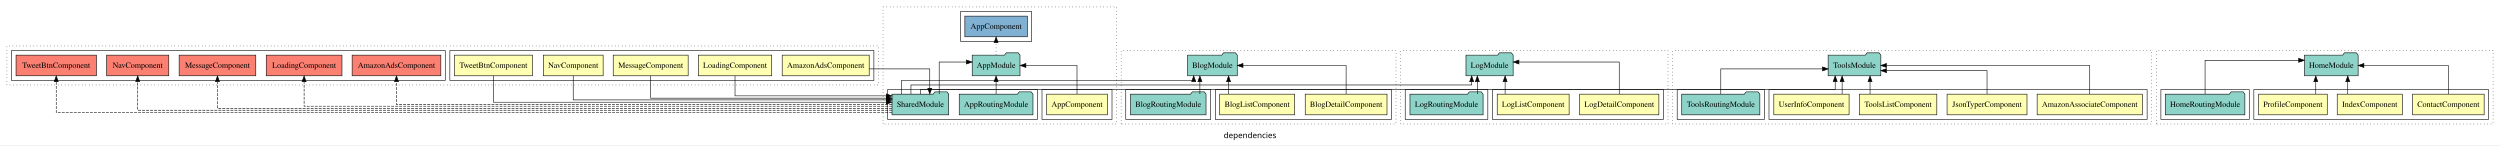
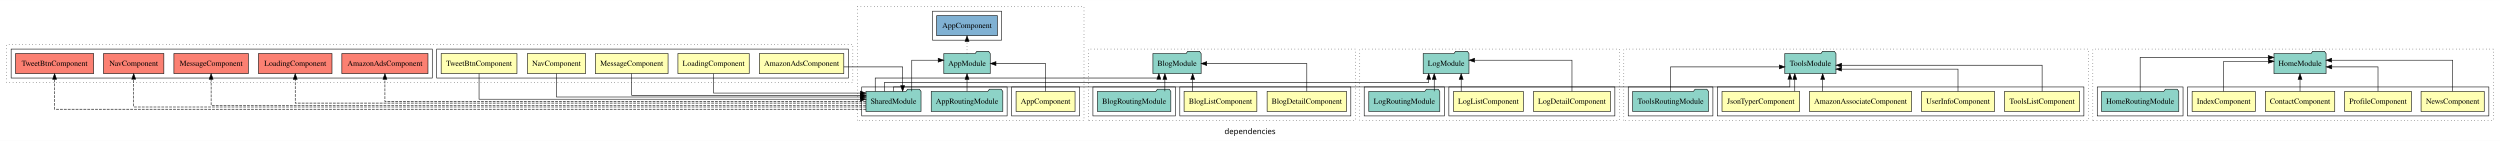
- <svg xmlns="http://www.w3.org/2000/svg" width="4357pt" height="253pt" viewBox="0.00 0.00 4357.00 252.80">
+ <svg xmlns="http://www.w3.org/2000/svg" width="4488pt" height="253pt" viewBox="0.00 0.00 4488.00 252.80">
  <g id="graph0" class="graph" transform="scale(1 1) rotate(0) translate(4 248.8)">
-     <polygon fill="white" stroke="transparent" points="-4,4 -4,-248.8 4353,-248.8 4353,4 -4,4" />
-     <text text-anchor="middle" x="2174.5" y="-8.2" font-family="sans-serif" font-size="14.00">dependencies</text>
+     <polygon fill="white" stroke="transparent" points="-4,4 -4,-248.8 4484,-248.8 4484,4 -4,4" />
+     <text text-anchor="middle" x="2240" y="-8.2" font-family="sans-serif" font-size="14.00">dependencies</text>
    <g id="clust1" class="cluster">
      <polygon fill="none" stroke="black" stroke-dasharray="1,5" points="1535,-32.8 1535,-236.8 1942,-236.8 1942,-32.8 1535,-32.8" />
    </g>
    <g id="clust2" class="cluster">
      <polygon fill="none" stroke="black" points="1812,-40.8 1812,-92.8 1934,-92.8 1934,-40.8 1812,-40.8" />
    </g>
    <g id="clust4" class="cluster">
      <polygon fill="none" stroke="black" points="1543,-40.8 1543,-92.8 1804,-92.8 1804,-40.8 1543,-40.8" />
    </g>
    <g id="clust6" class="cluster">
      <polygon fill="none" stroke="black" points="1670,-176.8 1670,-228.8 1794,-228.8 1794,-176.8 1670,-176.8" />
    </g>
    <g id="clust14" class="cluster">
      <polygon fill="none" stroke="black" stroke-dasharray="1,5" points="1950,-32.8 1950,-160.8 2429,-160.8 2429,-32.8 1950,-32.8" />
    </g>
    <g id="clust15" class="cluster">
      <polygon fill="none" stroke="black" points="2114,-40.8 2114,-92.8 2421,-92.8 2421,-40.8 2114,-40.8" />
    </g>
    <g id="clust18" class="cluster">
      <polygon fill="none" stroke="black" points="1958,-40.8 1958,-92.8 2106,-92.8 2106,-40.8 1958,-40.8" />
    </g>
    <g id="clust28" class="cluster">
-       <polygon fill="none" stroke="black" stroke-dasharray="1,5" points="3754,-32.8 3754,-160.8 4341,-160.8 4341,-32.8 3754,-32.8" />
+       <polygon fill="none" stroke="black" stroke-dasharray="1,5" points="3753,-32.8 3753,-160.8 4472,-160.8 4472,-32.8 3753,-32.8" />
    </g>
    <g id="clust29" class="cluster">
-       <polygon fill="none" stroke="black" points="3924,-40.8 3924,-92.8 4333,-92.8 4333,-40.8 3924,-40.8" />
-     </g>
-     <g id="clust33" class="cluster">
-       <polygon fill="none" stroke="black" points="3762,-40.8 3762,-92.8 3916,-92.8 3916,-40.8 3762,-40.8" />
-     </g>
-     <g id="clust43" class="cluster">
+       <polygon fill="none" stroke="black" points="3923,-40.8 3923,-92.8 4464,-92.8 4464,-40.8 3923,-40.8" />
+     </g>
+     <g id="clust34" class="cluster">
+       <polygon fill="none" stroke="black" points="3761,-40.8 3761,-92.8 3915,-92.8 3915,-40.8 3761,-40.8" />
+     </g>
+     <g id="clust44" class="cluster">
      <polygon fill="none" stroke="black" stroke-dasharray="1,5" points="2437,-32.8 2437,-160.8 2903,-160.8 2903,-32.8 2437,-32.8" />
    </g>
-     <g id="clust44" class="cluster">
+     <g id="clust45" class="cluster">
      <polygon fill="none" stroke="black" points="2597,-40.8 2597,-92.8 2895,-92.8 2895,-40.8 2597,-40.8" />
    </g>
-     <g id="clust47" class="cluster">
+     <g id="clust48" class="cluster">
      <polygon fill="none" stroke="black" points="2445,-40.8 2445,-92.8 2589,-92.8 2589,-40.8 2445,-40.8" />
    </g>
-     <g id="clust57" class="cluster">
+     <g id="clust58" class="cluster">
      <polygon fill="none" stroke="black" stroke-dasharray="1,5" points="8,-100.8 8,-168.8 1527,-168.8 1527,-100.8 8,-100.8" />
    </g>
-     <g id="clust58" class="cluster">
+     <g id="clust59" class="cluster">
      <polygon fill="none" stroke="black" points="780,-108.8 780,-160.8 1519,-160.8 1519,-108.8 780,-108.8" />
    </g>
-     <g id="clust65" class="cluster">
+     <g id="clust66" class="cluster">
      <polygon fill="none" stroke="black" points="16,-108.8 16,-160.8 772,-160.8 772,-108.8 16,-108.8" />
    </g>
-     <g id="clust68" class="cluster">
-       <polygon fill="none" stroke="black" stroke-dasharray="1,5" points="2911,-32.8 2911,-160.8 3746,-160.8 3746,-32.8 2911,-32.8" />
-     </g>
    <g id="clust69" class="cluster">
-       <polygon fill="none" stroke="black" points="3079,-40.8 3079,-92.8 3738,-92.8 3738,-40.8 3079,-40.8" />
-     </g>
-     <g id="clust74" class="cluster">
+       <polygon fill="none" stroke="black" stroke-dasharray="1,5" points="2911,-32.8 2911,-160.8 3745,-160.8 3745,-32.8 2911,-32.8" />
+     </g>
+     <g id="clust70" class="cluster">
+       <polygon fill="none" stroke="black" points="3079,-40.8 3079,-92.8 3737,-92.8 3737,-40.8 3079,-40.8" />
+     </g>
+     <g id="clust75" class="cluster">
      <polygon fill="none" stroke="black" points="2919,-40.8 2919,-92.8 3071,-92.8 3071,-40.8 2919,-40.8" />
    </g>
    <g id="node1" class="node">
      <polygon fill="#ffffb3" stroke="black" points="1925.94,-84.8 1820.06,-84.8 1820.06,-48.8 1925.94,-48.8 1925.94,-84.8" />
      <text text-anchor="middle" x="1873" y="-62.6" font-family="Times,serif" font-size="14.00">AppComponent</text>
    </g>
    <g id="node2" class="node">
      <polygon fill="#8dd3c7" stroke="black" points="1773.66,-152.8 1770.66,-156.8 1749.66,-156.8 1746.66,-152.8 1690.34,-152.8 1690.34,-116.8 1773.66,-116.8 1773.66,-152.8" />
      <text text-anchor="middle" x="1732" y="-130.6" font-family="Times,serif" font-size="14.00">AppModule</text>
    </g>
    <g id="edge1" class="edge">
      <path fill="none" stroke="black" d="M1873,-85.02C1873,-105.17 1873,-134.8 1873,-134.8 1873,-134.8 1783.92,-134.8 1783.92,-134.8" />
      <polygon fill="black" stroke="black" points="1783.92,-131.3 1773.92,-134.8 1783.92,-138.3 1783.92,-131.3" />
    </g>
    <g id="node5" class="node">
      <polygon fill="#80b1d3" stroke="black" points="1786.44,-220.8 1677.56,-220.8 1677.56,-184.8 1786.44,-184.8 1786.44,-220.8" />
      <text text-anchor="middle" x="1732" y="-198.6" font-family="Times,serif" font-size="14.00">AppComponent </text>
    </g>
    <g id="edge4" class="edge">
      <path fill="none" stroke="black" stroke-dasharray="1,5" d="M1732,-153.02C1732,-153.02 1732,-174.53 1732,-174.53" />
      <polygon fill="black" stroke="black" points="1728.5,-174.53 1732,-184.53 1735.5,-174.53 1728.5,-174.53" />
    </g>
    <g id="node3" class="node">
      <polygon fill="#8dd3c7" stroke="black" points="1796.27,-84.8 1793.27,-88.8 1772.27,-88.8 1769.27,-84.8 1667.73,-84.8 1667.73,-48.8 1796.27,-48.8 1796.27,-84.8" />
      <text text-anchor="middle" x="1732" y="-62.6" font-family="Times,serif" font-size="14.00">AppRoutingModule</text>
    </g>
    <g id="edge2" class="edge">
      <path fill="none" stroke="black" d="M1732,-85.02C1732,-85.02 1732,-106.53 1732,-106.53" />
      <polygon fill="black" stroke="black" points="1728.5,-106.53 1732,-116.53 1735.5,-106.53 1728.5,-106.53" />
    </g>
    <g id="node4" class="node">
      <polygon fill="#8dd3c7" stroke="black" points="1649.42,-84.8 1646.42,-88.8 1625.42,-88.8 1622.42,-84.8 1550.58,-84.8 1550.58,-48.8 1649.42,-48.8 1649.42,-84.8" />
      <text text-anchor="middle" x="1600" y="-62.6" font-family="Times,serif" font-size="14.00">SharedModule</text>
    </g>
    <g id="edge3" class="edge">
      <path fill="none" stroke="black" d="M1632.81,-85.09C1632.81,-107.01 1632.81,-140.8 1632.81,-140.8 1632.81,-140.8 1680.22,-140.8 1680.22,-140.8" />
      <polygon fill="black" stroke="black" points="1680.22,-144.3 1690.22,-140.8 1680.22,-137.3 1680.22,-144.3" />
    </g>
    <g id="node8" class="node">
      <polygon fill="#8dd3c7" stroke="black" points="2152.28,-152.8 2149.28,-156.8 2128.28,-156.8 2125.28,-152.8 2065.72,-152.8 2065.72,-116.8 2152.28,-116.8 2152.28,-152.8" />
      <text text-anchor="middle" x="2109" y="-130.6" font-family="Times,serif" font-size="14.00">BlogModule</text>
    </g>
    <g id="edge8" class="edge">
      <path fill="none" stroke="black" d="M1567.19,-84.86C1567.19,-96.24 1567.19,-108.8 1567.19,-108.8 1567.19,-108.8 2076.39,-108.8 2076.39,-108.8 2076.39,-108.8 2076.39,-109.59 2076.39,-109.59" />
      <polygon fill="black" stroke="black" points="2072.89,-106.74 2076.39,-116.74 2079.89,-106.74 2072.89,-106.74" />
    </g>
-     <g id="node17" class="node">
+     <g id="node18" class="node">
      <polygon fill="#8dd3c7" stroke="black" points="2633.1,-152.8 2630.1,-156.8 2609.1,-156.8 2606.1,-152.8 2550.9,-152.8 2550.9,-116.8 2633.1,-116.8 2633.1,-152.8" />
      <text text-anchor="middle" x="2592" y="-130.6" font-family="Times,serif" font-size="14.00">LogModule</text>
    </g>
-     <g id="edge16" class="edge">
+     <g id="edge17" class="edge">
      <path fill="none" stroke="black" d="M1583.6,-84.99C1583.6,-93.08 1583.6,-100.8 1583.6,-100.8 1583.6,-100.8 2560.84,-100.8 2560.84,-100.8 2560.84,-100.8 2560.84,-106.61 2560.84,-106.61" />
      <polygon fill="black" stroke="black" points="2557.34,-106.61 2560.84,-116.61 2564.34,-106.61 2557.34,-106.61" />
    </g>
-     <g id="node24" class="node">
+     <g id="node25" class="node">
      <polygon fill="#fb8072" stroke="black" points="764.31,-152.8 609.69,-152.8 609.69,-116.8 764.31,-116.8 764.31,-152.8" />
      <text text-anchor="middle" x="687" y="-130.6" font-family="Times,serif" font-size="14.00">AmazonAdsComponent </text>
    </g>
-     <g id="edge22" class="edge">
+     <g id="edge23" class="edge">
      <path fill="none" stroke="black" stroke-dasharray="5,2" d="M1550.59,-66.8C1360.51,-66.8 687,-66.8 687,-66.8 687,-66.8 687,-106.58 687,-106.58" />
      <polygon fill="black" stroke="black" points="683.5,-106.58 687,-116.58 690.5,-106.58 683.5,-106.58" />
    </g>
-     <g id="node25" class="node">
+     <g id="node26" class="node">
      <polygon fill="#fb8072" stroke="black" points="591.99,-152.8 460.01,-152.8 460.01,-116.8 591.99,-116.8 591.99,-152.8" />
      <text text-anchor="middle" x="526" y="-130.6" font-family="Times,serif" font-size="14.00">LoadingComponent </text>
    </g>
-     <g id="edge23" class="edge">
+     <g id="edge24" class="edge">
      <path fill="none" stroke="black" stroke-dasharray="5,2" d="M1550.71,-63.8C1340.04,-63.8 526,-63.8 526,-63.8 526,-63.8 526,-106.52 526,-106.52" />
      <polygon fill="black" stroke="black" points="522.5,-106.52 526,-116.52 529.5,-106.52 522.5,-106.52" />
    </g>
-     <g id="node26" class="node">
+     <g id="node27" class="node">
      <polygon fill="#fb8072" stroke="black" points="441.81,-152.8 308.19,-152.8 308.19,-116.8 441.81,-116.8 441.81,-152.8" />
      <text text-anchor="middle" x="375" y="-130.6" font-family="Times,serif" font-size="14.00">MessageComponent </text>
    </g>
-     <g id="edge24" class="edge">
+     <g id="edge25" class="edge">
      <path fill="none" stroke="black" stroke-dasharray="5,2" d="M1550.46,-59.8C1321.28,-59.8 375,-59.8 375,-59.8 375,-59.8 375,-106.64 375,-106.64" />
      <polygon fill="black" stroke="black" points="371.5,-106.64 375,-116.64 378.5,-106.64 371.5,-106.64" />
    </g>
-     <g id="node27" class="node">
+     <g id="node28" class="node">
      <polygon fill="#fb8072" stroke="black" points="290.15,-152.8 181.85,-152.8 181.85,-116.8 290.15,-116.8 290.15,-152.8" />
      <text text-anchor="middle" x="236" y="-130.6" font-family="Times,serif" font-size="14.00">NavComponent </text>
    </g>
-     <g id="edge25" class="edge">
+     <g id="edge26" class="edge">
      <path fill="none" stroke="black" stroke-dasharray="5,2" d="M1550.65,-56.8C1306.11,-56.8 236,-56.8 236,-56.8 236,-56.8 236,-106.71 236,-106.71" />
      <polygon fill="black" stroke="black" points="232.5,-106.71 236,-116.71 239.5,-106.71 232.5,-106.71" />
    </g>
-     <g id="node28" class="node">
+     <g id="node29" class="node">
      <polygon fill="#fb8072" stroke="black" points="164.04,-152.8 23.96,-152.8 23.96,-116.8 164.04,-116.8 164.04,-152.8" />
      <text text-anchor="middle" x="94" y="-130.6" font-family="Times,serif" font-size="14.00">TweetBtnComponent </text>
    </g>
-     <g id="edge26" class="edge">
+     <g id="edge27" class="edge">
      <path fill="none" stroke="black" stroke-dasharray="5,2" d="M1550.75,-52.8C1291.2,-52.8 94,-52.8 94,-52.8 94,-52.8 94,-106.6 94,-106.6" />
      <polygon fill="black" stroke="black" points="90.5,-106.6 94,-116.6 97.5,-106.6 90.5,-106.6" />
    </g>
-     <g id="node33" class="node">
-       <polygon fill="#8dd3c7" stroke="black" points="3273.94,-152.8 3270.94,-156.8 3249.94,-156.8 3246.94,-152.8 3182.06,-152.8 3182.06,-116.8 3273.94,-116.8 3273.94,-152.8" />
-       <text text-anchor="middle" x="3228" y="-130.6" font-family="Times,serif" font-size="14.00">ToolsModule</text>
-     </g>
-     <g id="edge31" class="edge">
-       <path fill="none" stroke="black" d="M1600,-84.86C1600,-89.29 1600,-92.8 1600,-92.8 1600,-92.8 3194.37,-92.8 3194.37,-92.8 3194.37,-92.8 3194.37,-106.74 3194.37,-106.74" />
-       <polygon fill="black" stroke="black" points="3190.87,-106.74 3194.37,-116.74 3197.87,-106.74 3190.87,-106.74" />
+     <g id="node34" class="node">
+       <polygon fill="#8dd3c7" stroke="black" points="3291.94,-152.8 3288.94,-156.8 3267.94,-156.8 3264.94,-152.8 3200.06,-152.8 3200.06,-116.8 3291.94,-116.8 3291.94,-152.8" />
+       <text text-anchor="middle" x="3246" y="-130.6" font-family="Times,serif" font-size="14.00">ToolsModule</text>
+     </g>
+     <g id="edge32" class="edge">
+       <path fill="none" stroke="black" d="M1600,-84.86C1600,-89.29 1600,-92.8 1600,-92.8 1600,-92.8 3209.13,-92.8 3209.13,-92.8 3209.13,-92.8 3209.13,-106.74 3209.13,-106.74" />
+       <polygon fill="black" stroke="black" points="3205.63,-106.74 3209.13,-116.74 3212.63,-106.74 3205.63,-106.74" />
    </g>
    <g id="node6" class="node">
      <polygon fill="#ffffb3" stroke="black" points="2413.27,-84.8 2270.73,-84.8 2270.73,-48.8 2413.27,-48.8 2413.27,-84.8" />
      <text text-anchor="middle" x="2342" y="-62.6" font-family="Times,serif" font-size="14.00">BlogDetailComponent</text>
    </g>
    <g id="edge5" class="edge">
      <path fill="none" stroke="black" d="M2342,-85.02C2342,-105.17 2342,-134.8 2342,-134.8 2342,-134.8 2162.28,-134.8 2162.28,-134.8" />
      <polygon fill="black" stroke="black" points="2162.28,-131.3 2152.28,-134.8 2162.28,-138.3 2162.28,-131.3" />
    </g>
    <g id="node7" class="node">
      <polygon fill="#ffffb3" stroke="black" points="2252.34,-84.8 2121.66,-84.8 2121.66,-48.8 2252.34,-48.8 2252.34,-84.8" />
      <text text-anchor="middle" x="2187" y="-62.6" font-family="Times,serif" font-size="14.00">BlogListComponent</text>
    </g>
    <g id="edge6" class="edge">
      <path fill="none" stroke="black" d="M2137.11,-85.02C2137.11,-85.02 2137.11,-106.53 2137.11,-106.53" />
      <polygon fill="black" stroke="black" points="2133.61,-106.53 2137.11,-116.53 2140.61,-106.53 2133.61,-106.53" />
    </g>
    <g id="node9" class="node">
      <polygon fill="#8dd3c7" stroke="black" points="2097.89,-84.8 2094.89,-88.8 2073.89,-88.8 2070.89,-84.8 1966.11,-84.8 1966.11,-48.8 2097.89,-48.8 2097.89,-84.8" />
      <text text-anchor="middle" x="2032" y="-62.6" font-family="Times,serif" font-size="14.00">BlogRoutingModule</text>
    </g>
    <g id="edge7" class="edge">
      <path fill="none" stroke="black" d="M2087.17,-85.02C2087.17,-85.02 2087.17,-106.53 2087.17,-106.53" />
      <polygon fill="black" stroke="black" points="2083.67,-106.53 2087.17,-116.53 2090.67,-106.53 2083.67,-106.53" />
    </g>
    <g id="node10" class="node">
-       <polygon fill="#ffffb3" stroke="black" points="4325.38,-84.8 4200.62,-84.8 4200.62,-48.8 4325.38,-48.8 4325.38,-84.8" />
-       <text text-anchor="middle" x="4263" y="-62.6" font-family="Times,serif" font-size="14.00">ContactComponent</text>
+       <polygon fill="#ffffb3" stroke="black" points="4187.38,-84.8 4062.62,-84.8 4062.62,-48.8 4187.38,-48.8 4187.38,-84.8" />
+       <text text-anchor="middle" x="4125" y="-62.6" font-family="Times,serif" font-size="14.00">ContactComponent</text>
+     </g>
+     <g id="node14" class="node">
+       <polygon fill="#8dd3c7" stroke="black" points="4171.76,-152.8 4168.76,-156.8 4147.76,-156.8 4144.76,-152.8 4078.24,-152.8 4078.24,-116.8 4171.76,-116.8 4171.76,-152.8" />
+       <text text-anchor="middle" x="4125" y="-130.6" font-family="Times,serif" font-size="14.00">HomeModule</text>
+     </g>
+     <g id="edge9" class="edge">
+       <path fill="none" stroke="black" d="M4125,-85.02C4125,-85.02 4125,-106.53 4125,-106.53" />
+       <polygon fill="black" stroke="black" points="4121.5,-106.53 4125,-116.53 4128.5,-106.53 4121.5,-106.53" />
+     </g>
+     <g id="node11" class="node">
+       <polygon fill="#ffffb3" stroke="black" points="4044.71,-84.8 3931.29,-84.8 3931.29,-48.8 4044.71,-48.8 4044.71,-84.8" />
+       <text text-anchor="middle" x="3988" y="-62.6" font-family="Times,serif" font-size="14.00">IndexComponent</text>
+     </g>
+     <g id="edge10" class="edge">
+       <path fill="none" stroke="black" d="M3988,-84.97C3988,-106.3 3988,-138.8 3988,-138.8 3988,-138.8 4068.24,-138.8 4068.24,-138.8" />
+       <polygon fill="black" stroke="black" points="4068.24,-142.3 4078.24,-138.8 4068.24,-135.3 4068.24,-142.3" />
+     </g>
+     <g id="node12" class="node">
+       <polygon fill="#ffffb3" stroke="black" points="4455.7,-84.8 4342.3,-84.8 4342.3,-48.8 4455.7,-48.8 4455.7,-84.8" />
+       <text text-anchor="middle" x="4399" y="-62.6" font-family="Times,serif" font-size="14.00">NewsComponent</text>
+     </g>
+     <g id="edge11" class="edge">
+       <path fill="none" stroke="black" d="M4399,-85.09C4399,-107.01 4399,-140.8 4399,-140.8 4399,-140.8 4181.79,-140.8 4181.79,-140.8" />
+       <polygon fill="black" stroke="black" points="4181.79,-137.3 4171.79,-140.8 4181.79,-144.3 4181.79,-137.3" />
    </g>
    <g id="node13" class="node">
-       <polygon fill="#8dd3c7" stroke="black" points="4105.76,-152.8 4102.76,-156.8 4081.76,-156.8 4078.76,-152.8 4012.24,-152.8 4012.24,-116.8 4105.76,-116.8 4105.76,-152.8" />
-       <text text-anchor="middle" x="4059" y="-130.6" font-family="Times,serif" font-size="14.00">HomeModule</text>
-     </g>
-     <g id="edge9" class="edge">
-       <path fill="none" stroke="black" d="M4263,-85.02C4263,-105.17 4263,-134.8 4263,-134.8 4263,-134.8 4115.8,-134.8 4115.8,-134.8" />
-       <polygon fill="black" stroke="black" points="4115.8,-131.3 4105.8,-134.8 4115.8,-138.3 4115.8,-131.3" />
-     </g>
-     <g id="node11" class="node">
-       <polygon fill="#ffffb3" stroke="black" points="4182.71,-84.8 4069.29,-84.8 4069.29,-48.8 4182.71,-48.8 4182.71,-84.8" />
-       <text text-anchor="middle" x="4126" y="-62.6" font-family="Times,serif" font-size="14.00">IndexComponent</text>
-     </g>
-     <g id="edge10" class="edge">
-       <path fill="none" stroke="black" d="M4087.64,-85.02C4087.64,-85.02 4087.64,-106.53 4087.64,-106.53" />
-       <polygon fill="black" stroke="black" points="4084.14,-106.53 4087.64,-116.53 4091.14,-106.53 4084.14,-106.53" />
-     </g>
-     <g id="node12" class="node">
-       <polygon fill="#ffffb3" stroke="black" points="4051.93,-84.8 3932.07,-84.8 3932.07,-48.8 4051.93,-48.8 4051.93,-84.8" />
-       <text text-anchor="middle" x="3992" y="-62.6" font-family="Times,serif" font-size="14.00">ProfileComponent</text>
-     </g>
-     <g id="edge11" class="edge">
-       <path fill="none" stroke="black" d="M4031.92,-85.02C4031.92,-85.02 4031.92,-106.53 4031.92,-106.53" />
-       <polygon fill="black" stroke="black" points="4028.42,-106.53 4031.92,-116.53 4035.42,-106.53 4028.42,-106.53" />
-     </g>
-     <g id="node14" class="node">
-       <polygon fill="#8dd3c7" stroke="black" points="3908.38,-84.8 3905.38,-88.8 3884.38,-88.8 3881.38,-84.8 3769.62,-84.8 3769.62,-48.8 3908.38,-48.8 3908.38,-84.8" />
-       <text text-anchor="middle" x="3839" y="-62.6" font-family="Times,serif" font-size="14.00">HomeRoutingModule</text>
+       <polygon fill="#ffffb3" stroke="black" points="4324.93,-84.8 4205.07,-84.8 4205.07,-48.8 4324.93,-48.8 4324.93,-84.8" />
+       <text text-anchor="middle" x="4265" y="-62.6" font-family="Times,serif" font-size="14.00">ProfileComponent</text>
    </g>
    <g id="edge12" class="edge">
-       <path fill="none" stroke="black" d="M3839,-85.05C3839,-107.82 3839,-143.8 3839,-143.8 3839,-143.8 4002.07,-143.8 4002.07,-143.8" />
-       <polygon fill="black" stroke="black" points="4002.07,-147.3 4012.07,-143.8 4002.07,-140.3 4002.07,-147.3" />
+       <path fill="none" stroke="black" d="M4265,-85.07C4265,-103.36 4265,-128.8 4265,-128.8 4265,-128.8 4182.01,-128.8 4182.01,-128.8" />
+       <polygon fill="black" stroke="black" points="4182.01,-125.3 4172.01,-128.8 4182.01,-132.3 4182.01,-125.3" />
    </g>
    <g id="node15" class="node">
+       <polygon fill="#8dd3c7" stroke="black" points="3907.38,-84.8 3904.38,-88.8 3883.38,-88.8 3880.38,-84.8 3768.62,-84.8 3768.62,-48.8 3907.38,-48.8 3907.38,-84.8" />
+       <text text-anchor="middle" x="3838" y="-62.6" font-family="Times,serif" font-size="14.00">HomeRoutingModule</text>
+     </g>
+     <g id="edge13" class="edge">
+       <path fill="none" stroke="black" d="M3838,-85.12C3838,-108.46 3838,-145.8 3838,-145.8 3838,-145.8 4067.93,-145.8 4067.93,-145.8" />
+       <polygon fill="black" stroke="black" points="4067.93,-149.3 4077.93,-145.8 4067.93,-142.3 4067.93,-149.3" />
+     </g>
+     <g id="node16" class="node">
      <polygon fill="#ffffb3" stroke="black" points="2887.09,-84.8 2748.91,-84.8 2748.91,-48.8 2887.09,-48.8 2887.09,-84.8" />
      <text text-anchor="middle" x="2818" y="-62.6" font-family="Times,serif" font-size="14.00">LogDetailComponent</text>
    </g>
-     <g id="edge13" class="edge">
+     <g id="edge14" class="edge">
      <path fill="none" stroke="black" d="M2818,-85.09C2818,-107.01 2818,-140.8 2818,-140.8 2818,-140.8 2643.19,-140.8 2643.19,-140.8" />
      <polygon fill="black" stroke="black" points="2643.19,-137.3 2633.19,-140.8 2643.19,-144.3 2643.19,-137.3" />
    </g>
-     <g id="node16" class="node">
+     <g id="node17" class="node">
      <polygon fill="#ffffb3" stroke="black" points="2730.66,-84.8 2605.34,-84.8 2605.34,-48.8 2730.66,-48.8 2730.66,-84.8" />
      <text text-anchor="middle" x="2668" y="-62.6" font-family="Times,serif" font-size="14.00">LogListComponent</text>
    </g>
-     <g id="edge14" class="edge">
+     <g id="edge15" class="edge">
      <path fill="none" stroke="black" d="M2619.11,-85.02C2619.11,-85.02 2619.11,-106.53 2619.11,-106.53" />
      <polygon fill="black" stroke="black" points="2615.61,-106.53 2619.11,-116.53 2622.61,-106.53 2615.61,-106.53" />
    </g>
-     <g id="node18" class="node">
+     <g id="node19" class="node">
      <polygon fill="#8dd3c7" stroke="black" points="2580.72,-84.8 2577.72,-88.8 2556.72,-88.8 2553.72,-84.8 2453.28,-84.8 2453.28,-48.8 2580.72,-48.8 2580.72,-84.8" />
      <text text-anchor="middle" x="2517" y="-62.6" font-family="Times,serif" font-size="14.00">LogRoutingModule</text>
    </g>
-     <g id="edge15" class="edge">
+     <g id="edge16" class="edge">
      <path fill="none" stroke="black" d="M2570.72,-85.02C2570.72,-85.02 2570.72,-106.53 2570.72,-106.53" />
      <polygon fill="black" stroke="black" points="2567.22,-106.53 2570.72,-116.53 2574.22,-106.53 2567.22,-106.53" />
    </g>
-     <g id="node19" class="node">
+     <g id="node20" class="node">
      <polygon fill="#ffffb3" stroke="black" points="1510.81,-152.8 1359.19,-152.8 1359.19,-116.8 1510.81,-116.8 1510.81,-152.8" />
      <text text-anchor="middle" x="1435" y="-130.6" font-family="Times,serif" font-size="14.00">AmazonAdsComponent</text>
    </g>
-     <g id="edge17" class="edge">
+     <g id="edge18" class="edge">
      <path fill="none" stroke="black" d="M1510.88,-128.8C1560.59,-128.8 1616.4,-128.8 1616.4,-128.8 1616.4,-128.8 1616.4,-95.07 1616.4,-95.07" />
      <polygon fill="black" stroke="black" points="1619.9,-95.07 1616.4,-85.07 1612.9,-95.07 1619.9,-95.07" />
    </g>
-     <g id="node20" class="node">
+     <g id="node21" class="node">
      <polygon fill="#ffffb3" stroke="black" points="1340.99,-152.8 1213.01,-152.8 1213.01,-116.8 1340.99,-116.8 1340.99,-152.8" />
      <text text-anchor="middle" x="1277" y="-130.6" font-family="Times,serif" font-size="14.00">LoadingComponent</text>
    </g>
-     <g id="edge18" class="edge">
+     <g id="edge19" class="edge">
      <path fill="none" stroke="black" d="M1277,-116.56C1277,-101.23 1277,-81.8 1277,-81.8 1277,-81.8 1540.59,-81.8 1540.59,-81.8" />
      <polygon fill="black" stroke="black" points="1540.59,-85.3 1550.59,-81.8 1540.59,-78.3 1540.59,-85.3" />
    </g>
-     <g id="node21" class="node">
+     <g id="node22" class="node">
      <polygon fill="#ffffb3" stroke="black" points="1195.31,-152.8 1064.69,-152.8 1064.69,-116.8 1195.31,-116.8 1195.31,-152.8" />
      <text text-anchor="middle" x="1130" y="-130.6" font-family="Times,serif" font-size="14.00">MessageComponent</text>
    </g>
-     <g id="edge19" class="edge">
+     <g id="edge20" class="edge">
      <path fill="none" stroke="black" d="M1130,-116.76C1130,-100.07 1130,-77.8 1130,-77.8 1130,-77.8 1540.59,-77.8 1540.59,-77.8" />
      <polygon fill="black" stroke="black" points="1540.59,-81.3 1550.59,-77.8 1540.59,-74.3 1540.59,-81.3" />
    </g>
-     <g id="node22" class="node">
+     <g id="node23" class="node">
      <polygon fill="#ffffb3" stroke="black" points="1047.15,-152.8 942.85,-152.8 942.85,-116.8 1047.15,-116.8 1047.15,-152.8" />
      <text text-anchor="middle" x="995" y="-130.6" font-family="Times,serif" font-size="14.00">NavComponent</text>
    </g>
-     <g id="edge20" class="edge">
+     <g id="edge21" class="edge">
      <path fill="none" stroke="black" d="M995,-116.8C995,-99.12 995,-74.8 995,-74.8 995,-74.8 1540.75,-74.8 1540.75,-74.8" />
      <polygon fill="black" stroke="black" points="1540.75,-78.3 1550.75,-74.8 1540.75,-71.3 1540.75,-78.3" />
    </g>
-     <g id="node23" class="node">
+     <g id="node24" class="node">
      <polygon fill="#ffffb3" stroke="black" points="924.04,-152.8 787.96,-152.8 787.96,-116.8 924.04,-116.8 924.04,-152.8" />
      <text text-anchor="middle" x="856" y="-130.6" font-family="Times,serif" font-size="14.00">TweetBtnComponent</text>
    </g>
-     <g id="edge21" class="edge">
+     <g id="edge22" class="edge">
      <path fill="none" stroke="black" d="M856,-116.63C856,-97.71 856,-70.8 856,-70.8 856,-70.8 1540.61,-70.8 1540.61,-70.8" />
      <polygon fill="black" stroke="black" points="1540.61,-74.3 1550.61,-70.8 1540.61,-67.3 1540.61,-74.3" />
    </g>
-     <g id="node29" class="node">
-       <polygon fill="#ffffb3" stroke="black" points="3729.68,-84.8 3546.32,-84.8 3546.32,-48.8 3729.68,-48.8 3729.68,-84.8" />
-       <text text-anchor="middle" x="3638" y="-62.6" font-family="Times,serif" font-size="14.00">AmazonAssociateComponent</text>
-     </g>
-     <g id="edge27" class="edge">
-       <path fill="none" stroke="black" d="M3638,-85.02C3638,-105.17 3638,-134.8 3638,-134.8 3638,-134.8 3283.84,-134.8 3283.84,-134.8" />
-       <polygon fill="black" stroke="black" points="3283.84,-131.3 3273.84,-134.8 3283.84,-138.3 3283.84,-131.3" />
-     </g>
    <g id="node30" class="node">
-       <polygon fill="#ffffb3" stroke="black" points="3528.65,-84.8 3389.35,-84.8 3389.35,-48.8 3528.65,-48.8 3528.65,-84.8" />
-       <text text-anchor="middle" x="3459" y="-62.6" font-family="Times,serif" font-size="14.00">JsonTyperComponent</text>
+       <polygon fill="#ffffb3" stroke="black" points="3427.68,-84.8 3244.32,-84.8 3244.32,-48.8 3427.68,-48.8 3427.68,-84.8" />
+       <text text-anchor="middle" x="3336" y="-62.6" font-family="Times,serif" font-size="14.00">AmazonAssociateComponent</text>
    </g>
    <g id="edge28" class="edge">
-       <path fill="none" stroke="black" d="M3459,-84.82C3459,-102.17 3459,-125.8 3459,-125.8 3459,-125.8 3283.91,-125.8 3283.91,-125.8" />
-       <polygon fill="black" stroke="black" points="3283.91,-122.3 3273.91,-125.8 3283.91,-129.3 3283.91,-122.3" />
+       <path fill="none" stroke="black" d="M3268.06,-85.02C3268.06,-85.02 3268.06,-106.53 3268.06,-106.53" />
+       <polygon fill="black" stroke="black" points="3264.56,-106.53 3268.06,-116.53 3271.56,-106.53 3264.56,-106.53" />
    </g>
    <g id="node31" class="node">
-       <polygon fill="#ffffb3" stroke="black" points="3371.5,-84.8 3236.5,-84.8 3236.5,-48.8 3371.5,-48.8 3371.5,-84.8" />
-       <text text-anchor="middle" x="3304" y="-62.6" font-family="Times,serif" font-size="14.00">ToolsListComponent</text>
+       <polygon fill="#ffffb3" stroke="black" points="3226.65,-84.8 3087.35,-84.8 3087.35,-48.8 3226.65,-48.8 3226.65,-84.8" />
+       <text text-anchor="middle" x="3157" y="-62.6" font-family="Times,serif" font-size="14.00">JsonTyperComponent</text>
    </g>
    <g id="edge29" class="edge">
-       <path fill="none" stroke="black" d="M3255.11,-85.02C3255.11,-85.02 3255.11,-106.53 3255.11,-106.53" />
-       <polygon fill="black" stroke="black" points="3251.61,-106.53 3255.11,-116.53 3258.61,-106.53 3251.61,-106.53" />
+       <path fill="none" stroke="black" d="M3217.98,-85.02C3217.98,-85.02 3217.98,-106.53 3217.98,-106.53" />
+       <polygon fill="black" stroke="black" points="3214.48,-106.53 3217.98,-116.53 3221.48,-106.53 3214.48,-106.53" />
    </g>
    <g id="node32" class="node">
-       <polygon fill="#ffffb3" stroke="black" points="3218.58,-84.8 3087.42,-84.8 3087.42,-48.8 3218.58,-48.8 3218.58,-84.8" />
-       <text text-anchor="middle" x="3153" y="-62.6" font-family="Times,serif" font-size="14.00">UserInfoComponent</text>
+       <polygon fill="#ffffb3" stroke="black" points="3729.5,-84.8 3594.5,-84.8 3594.5,-48.8 3729.5,-48.8 3729.5,-84.8" />
+       <text text-anchor="middle" x="3662" y="-62.6" font-family="Times,serif" font-size="14.00">ToolsListComponent</text>
    </g>
    <g id="edge30" class="edge">
-       <path fill="none" stroke="black" d="M3206.45,-85.02C3206.45,-85.02 3206.45,-106.53 3206.45,-106.53" />
-       <polygon fill="black" stroke="black" points="3202.95,-106.53 3206.45,-116.53 3209.95,-106.53 3202.95,-106.53" />
-     </g>
-     <g id="node34" class="node">
+       <path fill="none" stroke="black" d="M3662,-84.91C3662,-104.14 3662,-131.8 3662,-131.8 3662,-131.8 3302.11,-131.8 3302.11,-131.8" />
+       <polygon fill="black" stroke="black" points="3302.11,-128.3 3292.11,-131.8 3302.11,-135.3 3302.11,-128.3" />
+     </g>
+     <g id="node33" class="node">
+       <polygon fill="#ffffb3" stroke="black" points="3576.58,-84.8 3445.42,-84.8 3445.42,-48.8 3576.58,-48.8 3576.58,-84.8" />
+       <text text-anchor="middle" x="3511" y="-62.6" font-family="Times,serif" font-size="14.00">UserInfoComponent</text>
+     </g>
+     <g id="edge31" class="edge">
+       <path fill="none" stroke="black" d="M3511,-84.83C3511,-101.86 3511,-124.8 3511,-124.8 3511,-124.8 3301.86,-124.8 3301.86,-124.8" />
+       <polygon fill="black" stroke="black" points="3301.86,-121.3 3291.86,-124.8 3301.86,-128.3 3301.86,-121.3" />
+     </g>
+     <g id="node35" class="node">
      <polygon fill="#8dd3c7" stroke="black" points="3063.06,-84.8 3060.06,-88.8 3039.06,-88.8 3036.06,-84.8 2926.94,-84.8 2926.94,-48.8 3063.06,-48.8 3063.06,-84.8" />
      <text text-anchor="middle" x="2995" y="-62.6" font-family="Times,serif" font-size="14.00">ToolsRoutingModule</text>
    </g>
-     <g id="edge32" class="edge">
-       <path fill="none" stroke="black" d="M2995,-85.07C2995,-103.36 2995,-128.8 2995,-128.8 2995,-128.8 3172.24,-128.8 3172.24,-128.8" />
-       <polygon fill="black" stroke="black" points="3172.24,-132.3 3182.24,-128.8 3172.24,-125.3 3172.24,-132.3" />
+     <g id="edge33" class="edge">
+       <path fill="none" stroke="black" d="M2995,-85.07C2995,-103.36 2995,-128.8 2995,-128.8 2995,-128.8 3190.25,-128.8 3190.25,-128.8" />
+       <polygon fill="black" stroke="black" points="3190.25,-132.3 3200.25,-128.8 3190.25,-125.3 3190.25,-132.3" />
    </g>
  </g>
</svg>
